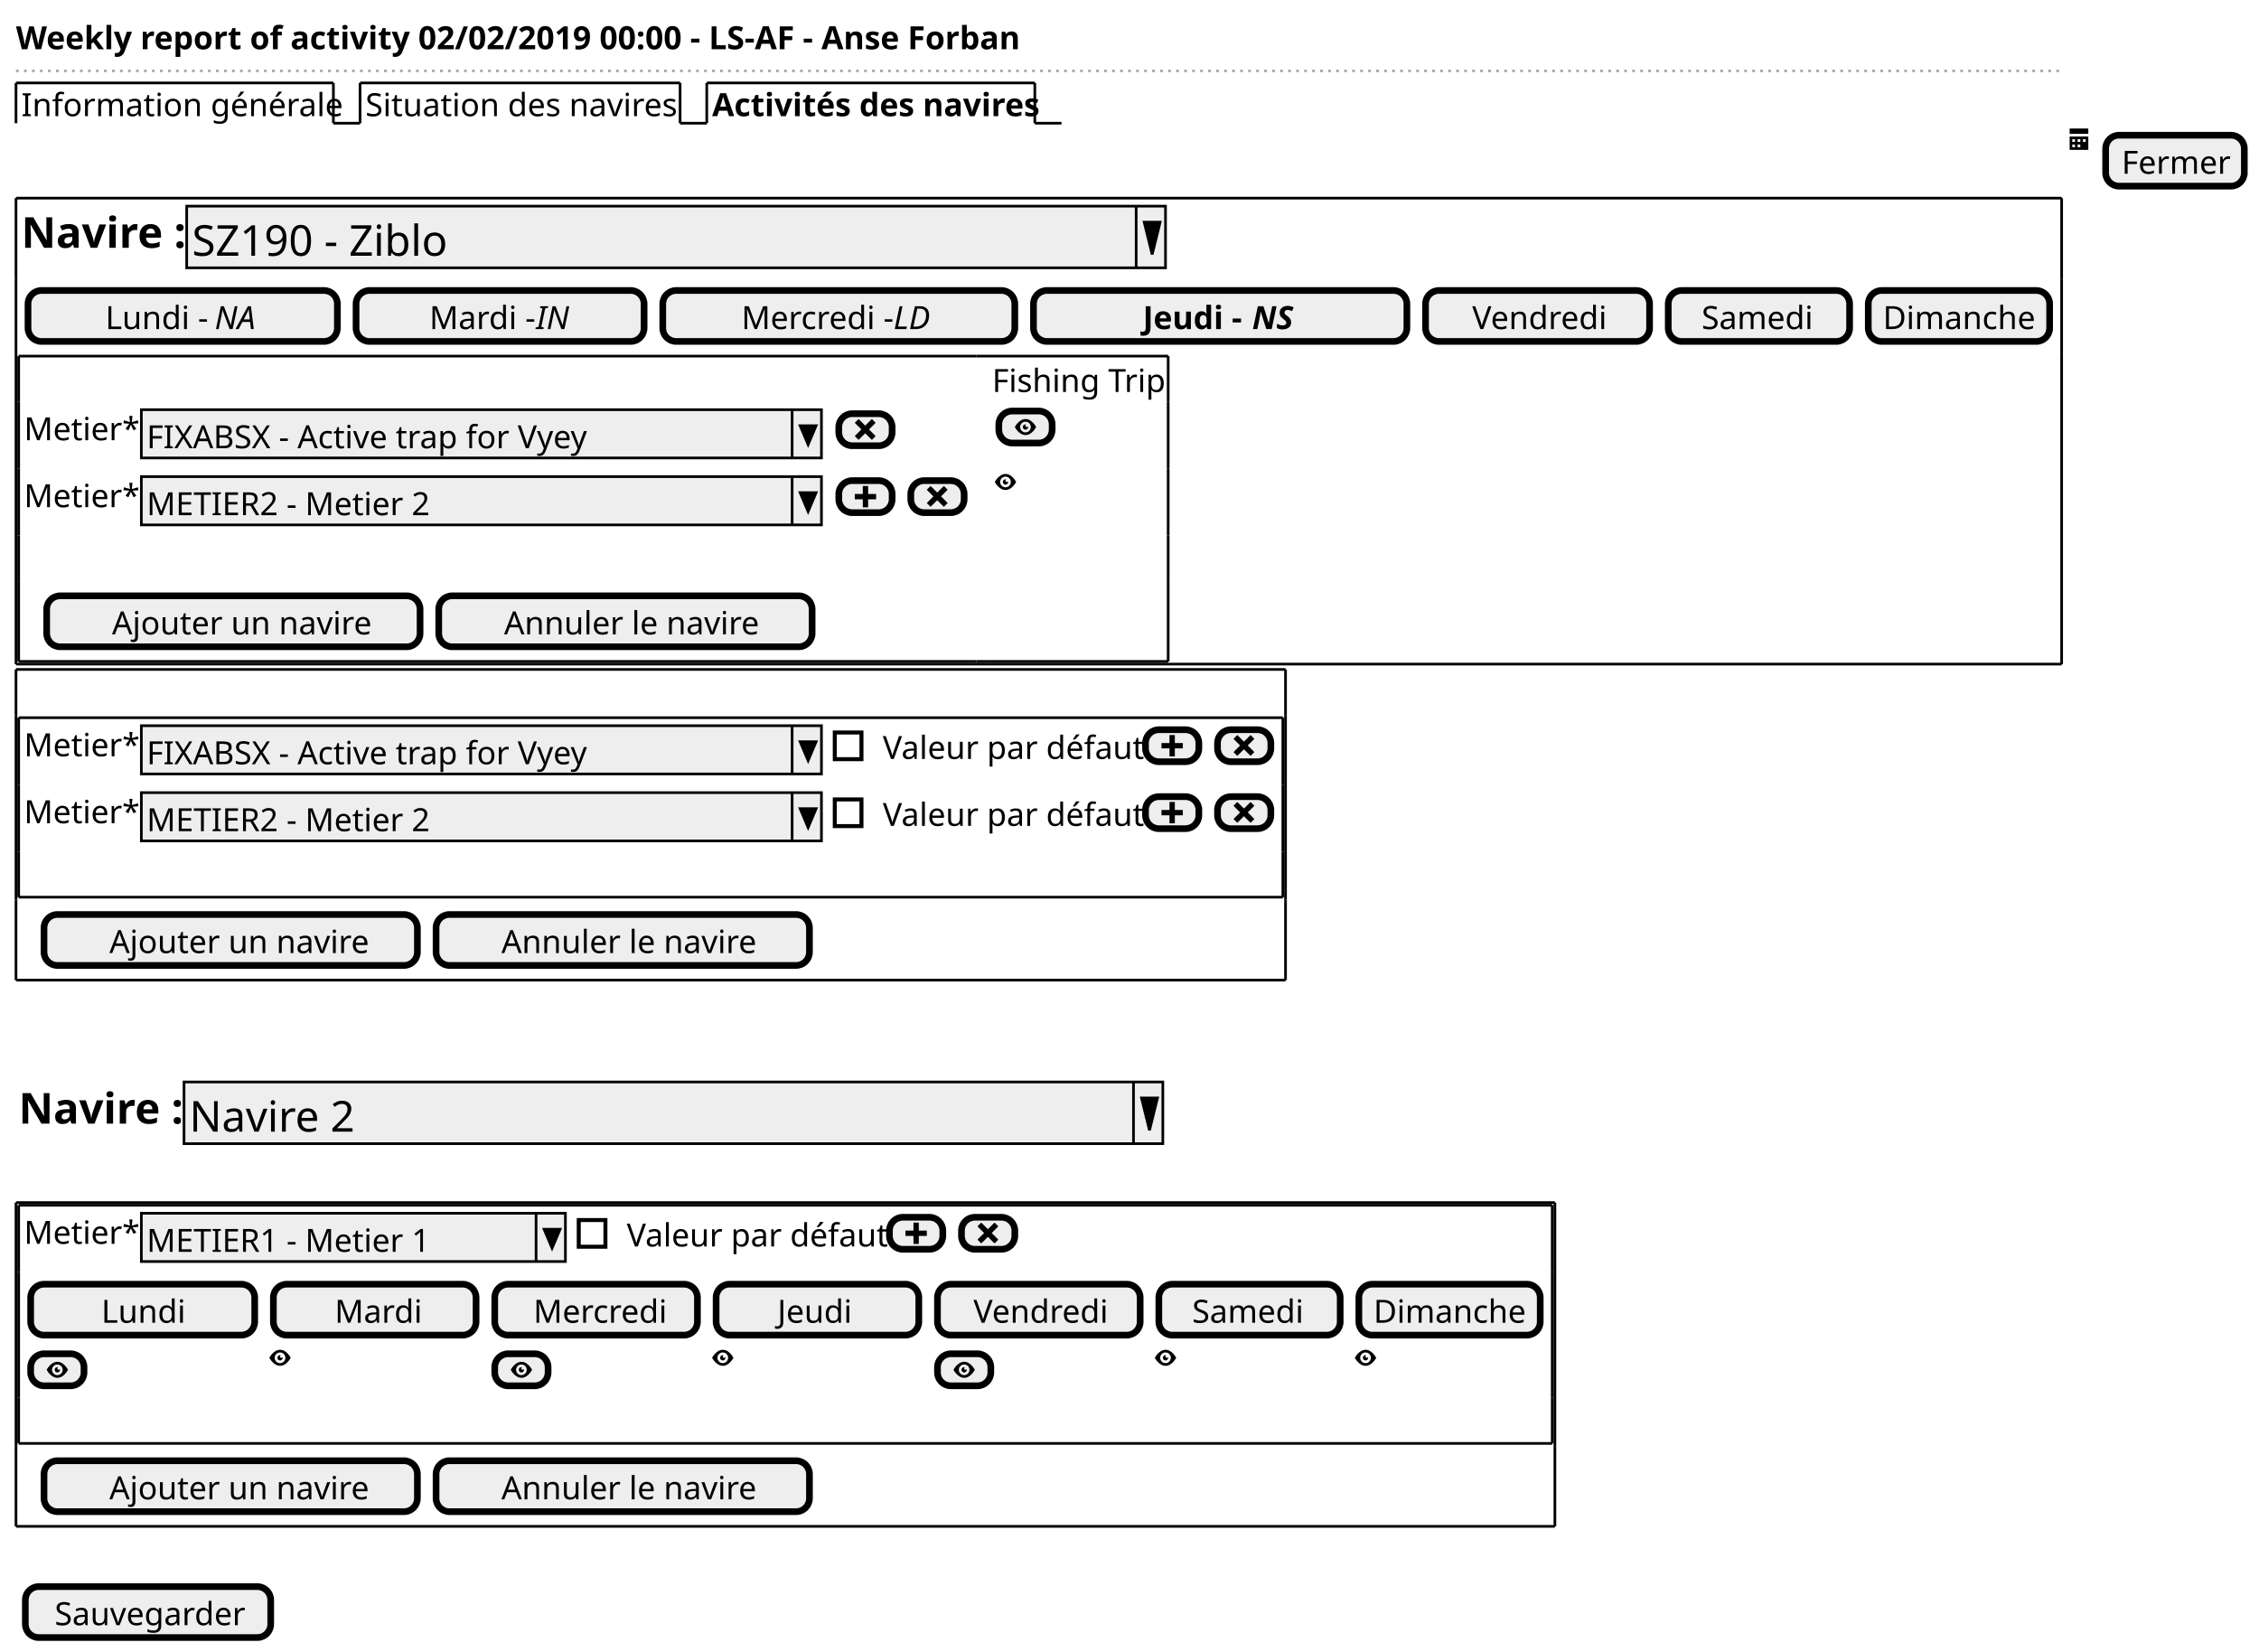
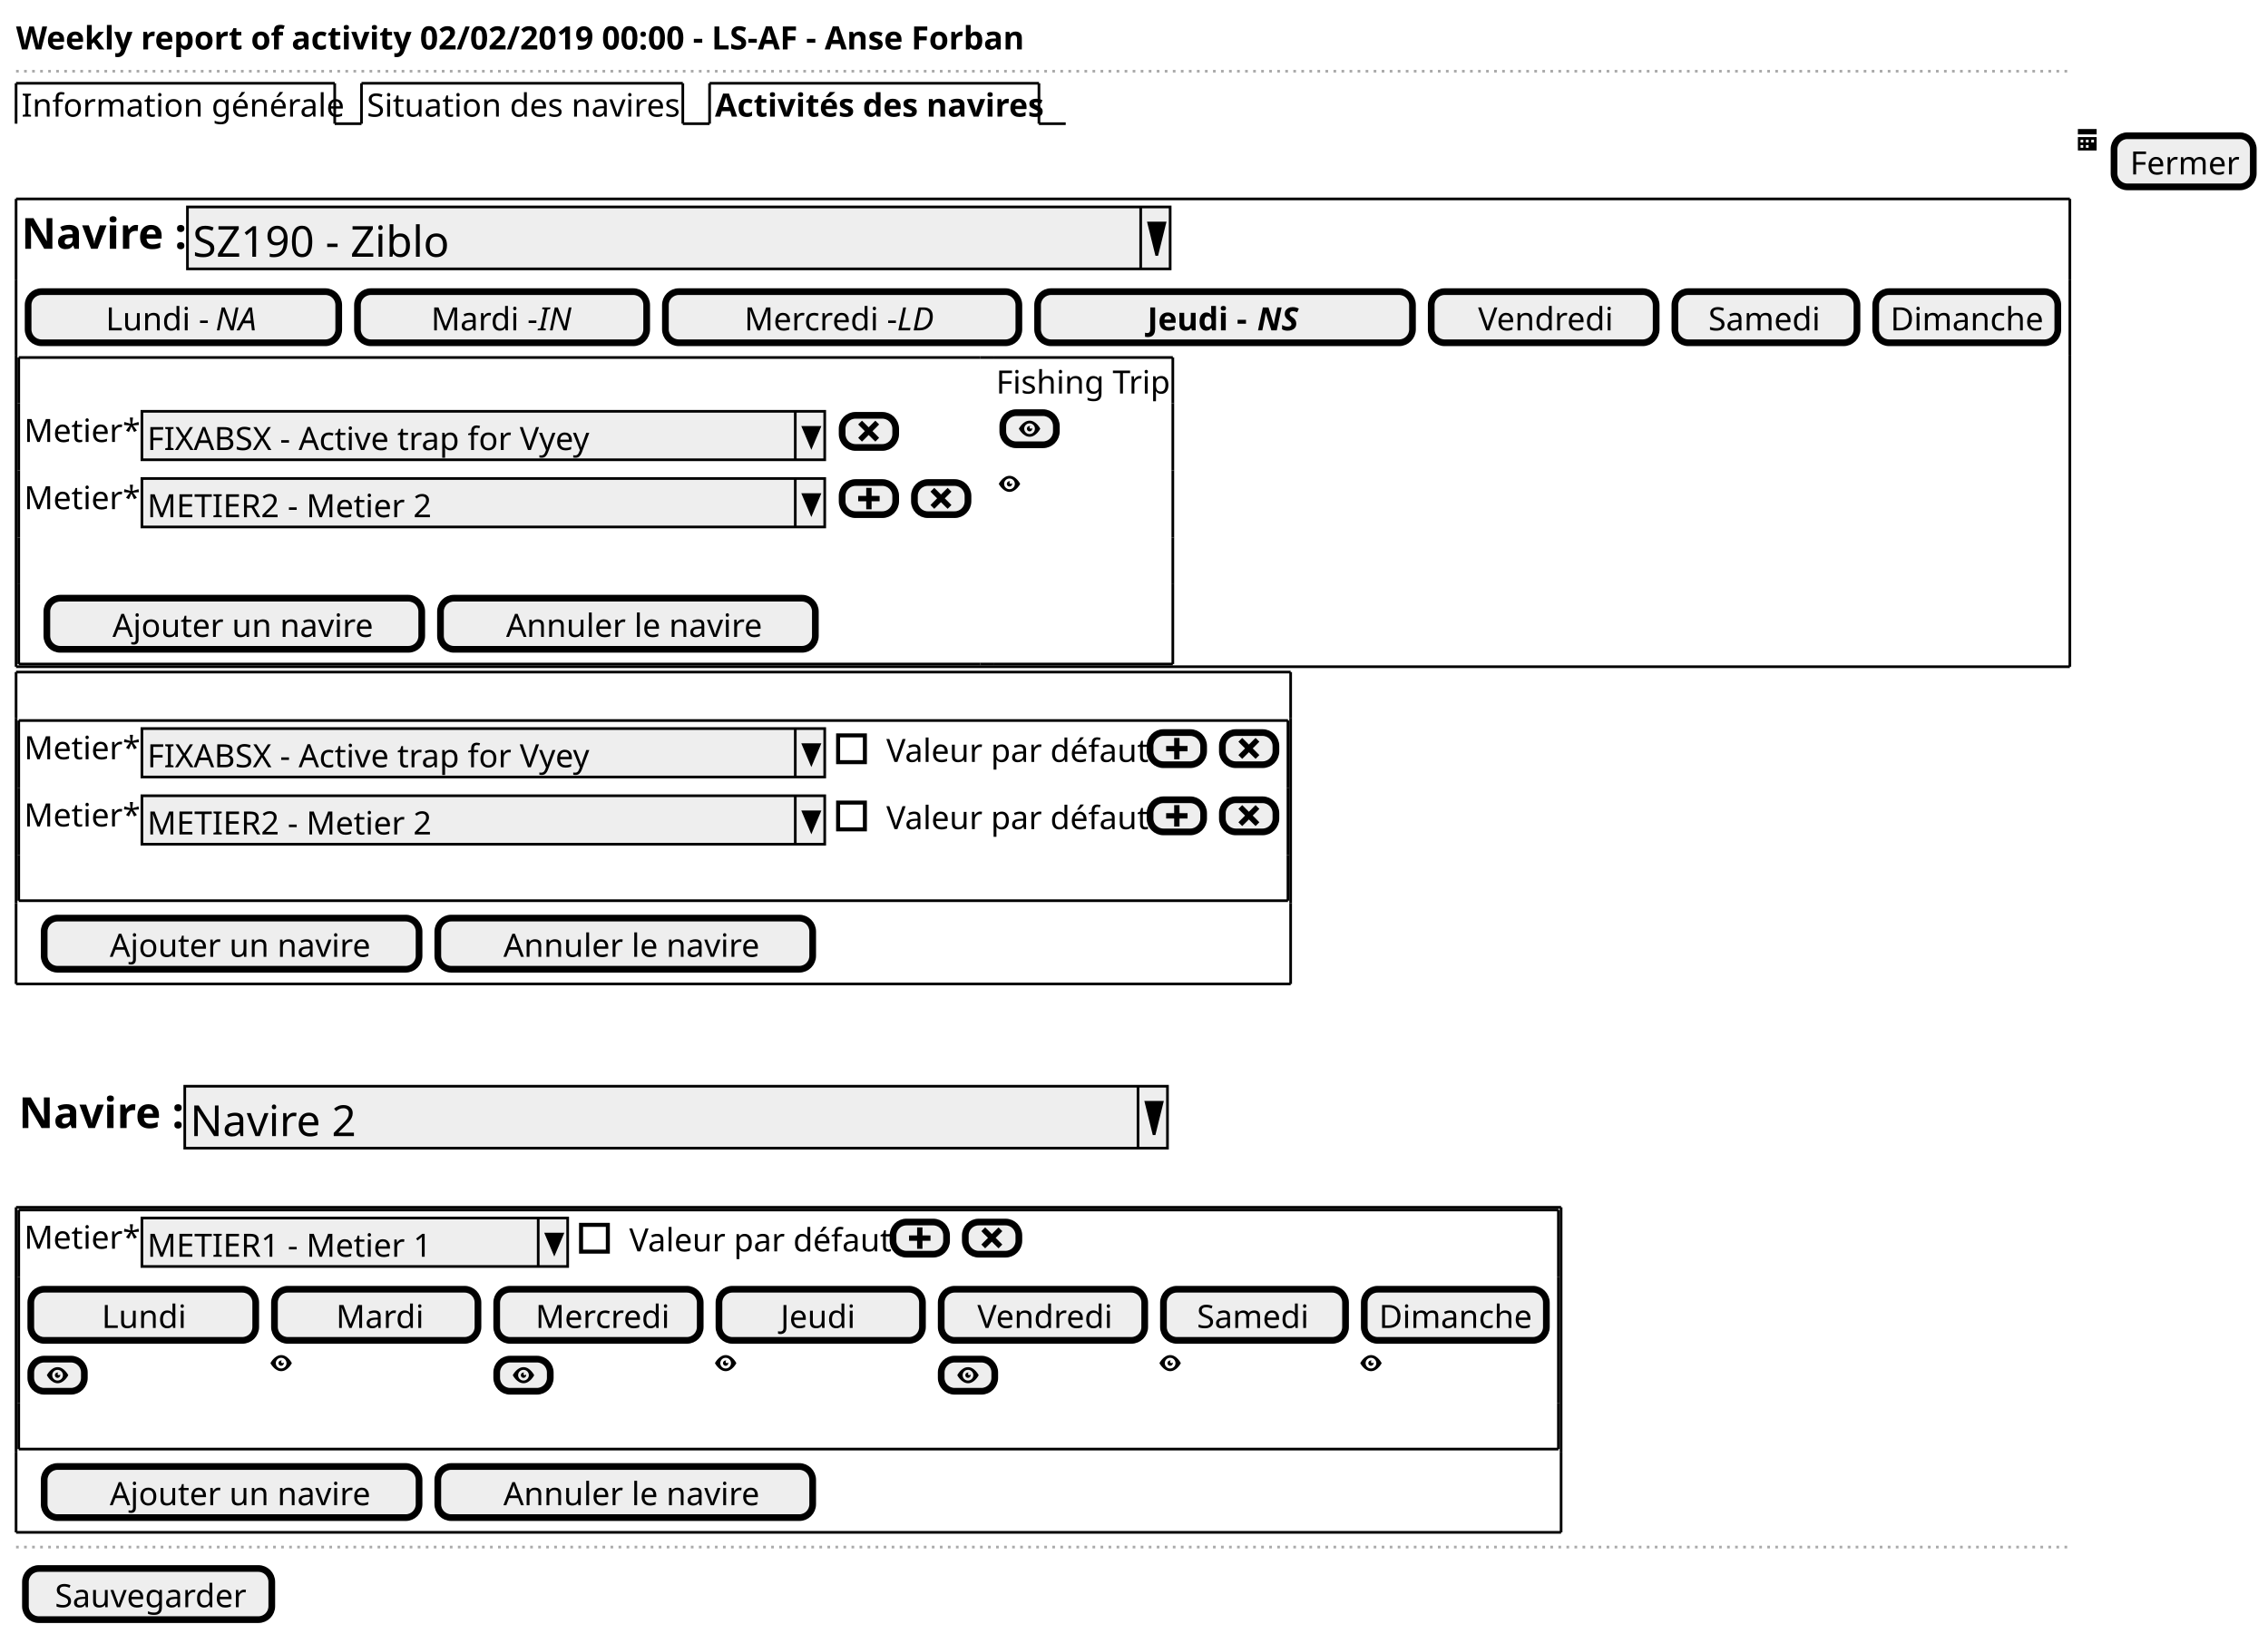
- <svg xmlns="http://www.w3.org/2000/svg" contentScriptType="application/ecmascript" contentStyleType="text/css" height="619px" preserveAspectRatio="none" style="width:847px;height:619px;" version="1.1" viewBox="0 0 847 619" width="847px" zoomAndPan="magnify">
+ <svg xmlns="http://www.w3.org/2000/svg" contentScriptType="application/ecmascript" contentStyleType="text/css" height="610px" preserveAspectRatio="none" style="width:847px;height:610px;" version="1.1" viewBox="0 0 847 610" width="847px" zoomAndPan="magnify">
  <defs />
  <g>
    <text fill="#000000" font-family="sans-serif" font-size="12" font-weight="bold" lengthAdjust="spacingAndGlyphs" textLength="360" x="6" y="18.457">Weekly report of activity 02/02/2019 00:00 - LS-AF - Anse Forban</text>
    <line style="stroke: #AAAAAA; stroke-width: 1.0; stroke-dasharray: 1.0,2.0;" x1="6" x2="774" y1="26.594" y2="26.594" />
    <text fill="#000000" font-family="sans-serif" font-size="12" lengthAdjust="spacingAndGlyphs" textLength="114" x="8" y="43.551">Information générale</text>
    <line style="stroke: #000000; stroke-width: 1.0;" x1="6" x2="6" y1="31.094" y2="46.188" />
    <line style="stroke: #000000; stroke-width: 1.0;" x1="6" x2="125" y1="31.094" y2="31.094" />
    <line style="stroke: #000000; stroke-width: 1.0;" x1="125" x2="125" y1="31.094" y2="46.188" />
    <line style="stroke: #000000; stroke-width: 1.0;" x1="125" x2="135" y1="46.188" y2="46.188" />
    <text fill="#000000" font-family="sans-serif" font-size="12" lengthAdjust="spacingAndGlyphs" textLength="115" x="137" y="43.551">Situation des navires</text>
    <line style="stroke: #000000; stroke-width: 1.0;" x1="135" x2="135" y1="31.094" y2="46.188" />
    <line style="stroke: #000000; stroke-width: 1.0;" x1="135" x2="255" y1="31.094" y2="31.094" />
    <line style="stroke: #000000; stroke-width: 1.0;" x1="255" x2="255" y1="31.094" y2="46.188" />
    <line style="stroke: #000000; stroke-width: 1.0;" x1="255" x2="265" y1="46.188" y2="46.188" />
    <text fill="#000000" font-family="sans-serif" font-size="12" font-weight="bold" lengthAdjust="spacingAndGlyphs" textLength="118" x="267" y="43.551">Activités des navires</text>
    <line style="stroke: #000000; stroke-width: 1.0;" x1="265" x2="265" y1="31.094" y2="46.188" />
    <line style="stroke: #000000; stroke-width: 1.0;" x1="265" x2="388" y1="31.094" y2="31.094" />
    <line style="stroke: #000000; stroke-width: 1.0;" x1="388" x2="388" y1="31.094" y2="46.188" />
    <line style="stroke: #000000; stroke-width: 1.0;" x1="388" x2="398" y1="46.188" y2="46.188" />
    <path d="M776,48.188 L776,50.188 L783,50.188 L783,48.188 L776,48.188 M776,51.188 L776,56.093 C776,56.154 776.034,56.188 776.094,56.188 L782.907,56.188 C782.967,56.188 783.001,56.154 783.001,56.093 L783.001,51.188 L776.001,51.188 M777.001,52.188 L778.001,52.188 L778.001,53.188 L777.001,53.188 L777.001,52.188 M779.001,52.188 L780.001,52.188 L780.001,53.188 L779.001,53.188 L779.001,52.188 M781.001,52.188 L782.001,52.188 L782.001,53.188 L781.001,53.188 L781.001,52.188 M777.001,54.188 L778.001,54.188 L778.001,55.188 L777.001,55.188 L777.001,54.188 M779.001,54.188 L780.001,54.188 L780.001,55.188 L779.001,55.188 L779.001,54.188 " fill="#000000" style="stroke: ; stroke-width: 0.0; stroke-dasharray: ;" />
    <rect fill="#EEEEEE" height="19.094" rx="5" ry="5" style="stroke: #000000; stroke-width: 2.5;" width="52" x="789.5" y="50.688" />
    <text fill="#000000" font-family="sans-serif" font-size="12" lengthAdjust="spacingAndGlyphs" textLength="40" x="795.5" y="65.144">Fermer</text>
    <text fill="#000000" font-family="sans-serif" font-size="16" font-weight="bold" lengthAdjust="spacingAndGlyphs" textLength="59" x="8" y="92.891">Navire :</text>
    <rect fill="#EEEEEE" height="23.125" style="stroke: #000000; stroke-width: 1.0;" width="367" x="70" y="77.281" />
    <text fill="#000000" font-family="sans-serif" font-size="16" lengthAdjust="spacingAndGlyphs" textLength="94" x="72" y="95.891">SZ190 - Ziblo</text>
    <line style="stroke: #000000; stroke-width: 1.0;" x1="426" x2="426" y1="77.281" y2="100.406" />
    <polygon fill="#000000" points="429,83.281,435,83.281,432,95.406" style="stroke: #000000; stroke-width: 1.0;" />
    <rect fill="#EEEEEE" height="19.094" rx="5" ry="5" style="stroke: #000000; stroke-width: 2.5;" width="116" x="10.5" y="108.906" />
    <text fill="#000000" font-family="sans-serif" font-size="12" lengthAdjust="spacingAndGlyphs" textLength="38" x="39.5" y="123.363">Lundi -</text>
    <text fill="#000000" font-family="sans-serif" font-size="12" font-style="italic" lengthAdjust="spacingAndGlyphs" textLength="17" x="80.5" y="123.363">NA</text>
    <rect fill="#EEEEEE" height="19.094" rx="5" ry="5" style="stroke: #000000; stroke-width: 2.5;" width="108" x="133.5" y="108.906" />
    <text fill="#000000" font-family="sans-serif" font-size="12" lengthAdjust="spacingAndGlyphs" textLength="37" x="161" y="123.363">Mardi -</text>
    <text fill="#000000" font-family="sans-serif" font-size="12" font-style="italic" lengthAdjust="spacingAndGlyphs" textLength="13" x="201" y="123.363">IN</text>
    <rect fill="#EEEEEE" height="19.094" rx="5" ry="5" style="stroke: #000000; stroke-width: 2.5;" width="132" x="248.5" y="108.906" />
    <text fill="#000000" font-family="sans-serif" font-size="12" lengthAdjust="spacingAndGlyphs" textLength="54" x="278" y="123.363">Mercredi -</text>
    <text fill="#000000" font-family="sans-serif" font-size="12" font-style="italic" lengthAdjust="spacingAndGlyphs" textLength="16" x="335" y="123.363">LD</text>
    <rect fill="#EEEEEE" height="19.094" rx="5" ry="5" style="stroke: #000000; stroke-width: 2.5;" width="140" x="387.5" y="108.906" />
    <text fill="#000000" font-family="sans-serif" font-size="12" font-weight="bold" lengthAdjust="spacingAndGlyphs" textLength="38" x="428.5" y="123.363">Jeudi -</text>
    <text fill="#000000" font-family="sans-serif" font-size="12" font-style="italic" font-weight="bold" lengthAdjust="spacingAndGlyphs" textLength="17" x="469.5" y="123.363">NS</text>
    <rect fill="#EEEEEE" height="19.094" rx="5" ry="5" style="stroke: #000000; stroke-width: 2.5;" width="84" x="534.5" y="108.906" />
    <text fill="#000000" font-family="sans-serif" font-size="12" lengthAdjust="spacingAndGlyphs" textLength="49" x="552" y="123.363">Vendredi</text>
    <rect fill="#EEEEEE" height="19.094" rx="5" ry="5" style="stroke: #000000; stroke-width: 2.5;" width="68" x="625.5" y="108.906" />
    <text fill="#000000" font-family="sans-serif" font-size="12" lengthAdjust="spacingAndGlyphs" textLength="43" x="638" y="123.363">Samedi</text>
    <rect fill="#EEEEEE" height="19.094" rx="5" ry="5" style="stroke: #000000; stroke-width: 2.5;" width="68" x="700.5" y="108.906" />
    <text fill="#000000" font-family="sans-serif" font-size="12" lengthAdjust="spacingAndGlyphs" textLength="57" x="706" y="123.363">Dimanche</text>
    <text fill="#000000" font-family="sans-serif" font-size="12" lengthAdjust="spacingAndGlyphs" textLength="65" x="372" y="146.957">Fishing Trip</text>
    <text fill="#000000" font-family="sans-serif" font-size="12" lengthAdjust="spacingAndGlyphs" textLength="41" x="9" y="165.051">Metier*:</text>
    <rect fill="#EEEEEE" height="18.094" style="stroke: #000000; stroke-width: 1.0;" width="255" x="53" y="153.594" />
    <text fill="#000000" font-family="sans-serif" font-size="12" lengthAdjust="spacingAndGlyphs" textLength="156" x="55" y="168.051">FIXABSX - Active trap for Vyey</text>
    <line style="stroke: #000000; stroke-width: 1.0;" x1="297" x2="297" y1="153.594" y2="171.688" />
    <polygon fill="#000000" points="300,159.594,306,159.594,303,166.688" style="stroke: #000000; stroke-width: 1.0;" />
    <rect fill="#EEEEEE" height="12" rx="5" ry="5" style="stroke: #000000; stroke-width: 2.5;" width="20" x="314.5" y="155.094" />
    <path d="M321.906,157.094 L320.5,158.5 L321.188,159.219 L322.969,161 L321.188,162.781 L320.5,163.5 L321.906,164.906 L322.625,164.218 L324.406,162.437 L326.187,164.218 L326.906,164.906 L328.312,163.5 L327.624,162.781 L325.843,161 L327.624,159.219 L328.312,158.5 L326.906,157.094 L326.187,157.782 L324.406,159.563 L322.625,157.782 L321.906,157.094 " fill="#000000" style="stroke: ; stroke-width: 0.0; stroke-dasharray: ;" />
    <rect fill="#EEEEEE" height="12" rx="5" ry="5" style="stroke: #000000; stroke-width: 2.5;" width="20" x="374.5" y="154.094" />
    <path d="M384.531,157.094 C382.001,157.094 380.5,160.094 380.5,160.094 C380.5,160.094 382.001,163.094 384.531,163.094 C387.001,163.094 388.5,160.094 388.5,160.094 C388.5,160.094 387.001,157.094 384.531,157.094 M384.5,158.094 C385.6,158.094 386.5,158.994 386.5,160.094 C386.5,161.194 385.6,162.094 384.5,162.094 C383.4,162.094 382.5,161.194 382.5,160.094 C382.5,158.994 383.4,158.094 384.5,158.094 M384.5,159.094 C383.95,159.094 383.5,159.544 383.5,160.094 C383.5,160.644 383.95,161.094 384.5,161.094 C385.05,161.094 385.5,160.644 385.5,160.094 C385.5,159.994 385.468,159.903 385.437,159.813 C385.357,159.973 385.2,160.094 384.999,160.094 C384.719,160.094 384.499,159.874 384.499,159.594 C384.499,159.394 384.62,159.237 384.78,159.156 C384.69,159.126 384.599,159.093 384.499,159.093 " fill="#000000" style="stroke: ; stroke-width: 0.0; stroke-dasharray: ;" />
    <text fill="#000000" font-family="sans-serif" font-size="12" lengthAdjust="spacingAndGlyphs" textLength="41" x="9" y="190.144">Metier*:</text>
    <rect fill="#EEEEEE" height="18.094" style="stroke: #000000; stroke-width: 1.0;" width="255" x="53" y="178.688" />
    <text fill="#000000" font-family="sans-serif" font-size="12" lengthAdjust="spacingAndGlyphs" textLength="104" x="55" y="193.144">METIER2 - Metier 2</text>
    <line style="stroke: #000000; stroke-width: 1.0;" x1="297" x2="297" y1="178.688" y2="196.781" />
    <polygon fill="#000000" points="300,184.688,306,184.688,303,191.781" style="stroke: #000000; stroke-width: 1.0;" />
    <rect fill="#EEEEEE" height="12" rx="5" ry="5" style="stroke: #000000; stroke-width: 2.5;" width="20" x="314.5" y="180.188" />
    <path d="M323.5,182.188 L323.5,185.188 L320.5,185.188 L320.5,187.188 L323.5,187.188 L323.5,190.188 L325.5,190.188 L325.5,187.188 L328.5,187.188 L328.5,185.188 L325.5,185.188 L325.5,182.188 L323.5,182.188 " fill="#000000" style="stroke: ; stroke-width: 0.0; stroke-dasharray: ;" />
    <rect fill="#EEEEEE" height="12" rx="5" ry="5" style="stroke: #000000; stroke-width: 2.5;" width="20" x="341.5" y="180.188" />
    <path d="M348.906,182.188 L347.5,183.594 L348.188,184.312 L349.969,186.094 L348.188,187.875 L347.5,188.594 L348.906,190 L349.625,189.311 L351.406,187.53 L353.187,189.311 L353.906,190 L355.312,188.594 L354.624,187.875 L352.843,186.094 L354.624,184.312 L355.312,183.594 L353.906,182.188 L353.187,182.875 L351.406,184.656 L349.625,182.875 L348.906,182.188 " fill="#000000" style="stroke: ; stroke-width: 0.0; stroke-dasharray: ;" />
    <path d="M377.031,177.688 C374.501,177.688 373,180.688 373,180.688 C373,180.688 374.501,183.688 377.031,183.688 C379.501,183.688 381,180.688 381,180.688 C381,180.688 379.501,177.688 377.031,177.688 M377,178.688 C378.1,178.688 379,179.588 379,180.688 C379,181.787 378.1,182.688 377,182.688 C375.9,182.688 375,181.787 375,180.688 C375,179.588 375.9,178.688 377,178.688 M377,179.688 C376.45,179.688 376,180.137 376,180.688 C376,181.238 376.45,181.688 377,181.688 C377.55,181.688 378,181.238 378,180.688 C378,180.588 377.968,180.496 377.937,180.406 C377.857,180.566 377.7,180.688 377.499,180.688 C377.219,180.688 376.999,180.468 376.999,180.188 C376.999,179.988 377.12,179.831 377.28,179.75 C377.19,179.72 377.099,179.686 376.999,179.686 " fill="#000000" style="stroke: ; stroke-width: 0.0; stroke-dasharray: ;" />
    <rect fill="#EEEEEE" height="19.094" rx="5" ry="5" style="stroke: #000000; stroke-width: 2.5;" width="140" x="17.5" y="223.375" />
    <text fill="#000000" font-family="sans-serif" font-size="12" lengthAdjust="spacingAndGlyphs" textLength="91" x="42" y="237.832">Ajouter un navire</text>
    <rect fill="#EEEEEE" height="19.094" rx="5" ry="5" style="stroke: #000000; stroke-width: 2.5;" width="140" x="164.5" y="223.375" />
    <text fill="#000000" font-family="sans-serif" font-size="12" lengthAdjust="spacingAndGlyphs" textLength="91" x="189" y="237.832">Annuler le navire</text>
    <line style="stroke: #000000; stroke-width: 1.0;" x1="7" x2="366" y1="133.5" y2="133.5" />
    <line style="stroke: #000000; stroke-width: 1.0;" x1="366" x2="371" y1="133.5" y2="133.5" />
    <line style="stroke: #000000; stroke-width: 1.0;" x1="371" x2="438" y1="133.5" y2="133.5" />
    <line style="stroke: #000000; stroke-width: 1.0;" x1="7" x2="366" y1="247.969" y2="247.969" />
    <line style="stroke: #000000; stroke-width: 1.0;" x1="366" x2="371" y1="247.969" y2="247.969" />
    <line style="stroke: #000000; stroke-width: 1.0;" x1="371" x2="438" y1="247.969" y2="247.969" />
    <line style="stroke: #000000; stroke-width: 1.0;" x1="7" x2="7" y1="133.5" y2="150.594" />
    <line style="stroke: #000000; stroke-width: 1.0;" x1="438" x2="438" y1="200.781" y2="217.875" />
    <line style="stroke: #000000; stroke-width: 1.0;" x1="438" x2="438" y1="175.688" y2="200.781" />
    <line style="stroke: #000000; stroke-width: 1.0;" x1="438" x2="438" y1="150.594" y2="175.688" />
    <line style="stroke: #000000; stroke-width: 1.0;" x1="438" x2="438" y1="133.5" y2="150.594" />
    <line style="stroke: #000000; stroke-width: 1.0;" x1="7" x2="7" y1="217.875" y2="247.969" />
    <line style="stroke: #000000; stroke-width: 1.0;" x1="7" x2="7" y1="200.781" y2="217.875" />
    <line style="stroke: #000000; stroke-width: 1.0;" x1="7" x2="7" y1="175.688" y2="200.781" />
    <line style="stroke: #000000; stroke-width: 1.0;" x1="7" x2="7" y1="150.594" y2="175.688" />
    <line style="stroke: #000000; stroke-width: 1.0;" x1="438" x2="438" y1="217.875" y2="247.969" />
    <line style="stroke: #000000; stroke-width: 1.0;" x1="6" x2="773" y1="74.281" y2="74.281" />
    <line style="stroke: #000000; stroke-width: 1.0;" x1="6" x2="773" y1="248.969" y2="248.969" />
    <line style="stroke: #000000; stroke-width: 1.0;" x1="6" x2="6" y1="74.281" y2="104.406" />
    <line style="stroke: #000000; stroke-width: 1.0;" x1="773" x2="773" y1="104.406" y2="132.5" />
    <line style="stroke: #000000; stroke-width: 1.0;" x1="773" x2="773" y1="74.281" y2="104.406" />
    <line style="stroke: #000000; stroke-width: 1.0;" x1="6" x2="6" y1="132.5" y2="248.969" />
    <line style="stroke: #000000; stroke-width: 1.0;" x1="6" x2="6" y1="104.406" y2="132.5" />
    <line style="stroke: #000000; stroke-width: 1.0;" x1="773" x2="773" y1="132.5" y2="248.969" />
    <text fill="#000000" font-family="sans-serif" font-size="12" lengthAdjust="spacingAndGlyphs" textLength="41" x="9" y="283.519">Metier*:</text>
    <rect fill="#EEEEEE" height="18.094" style="stroke: #000000; stroke-width: 1.0;" width="255" x="53" y="272.062" />
    <text fill="#000000" font-family="sans-serif" font-size="12" lengthAdjust="spacingAndGlyphs" textLength="156" x="55" y="286.519">FIXABSX - Active trap for Vyey</text>
    <line style="stroke: #000000; stroke-width: 1.0;" x1="297" x2="297" y1="272.062" y2="290.156" />
    <polygon fill="#000000" points="300,278.062,306,278.062,303,285.156" style="stroke: #000000; stroke-width: 1.0;" />
    <text fill="#000000" font-family="sans-serif" font-size="12" lengthAdjust="spacingAndGlyphs" textLength="93" x="331" y="284.519">Valeur par défaut</text>
    <rect fill="none" height="10" style="stroke: #000000; stroke-width: 1.5;" width="10" x="313" y="274.609" />
    <rect fill="#EEEEEE" height="12" rx="5" ry="5" style="stroke: #000000; stroke-width: 2.5;" width="20" x="429.5" y="273.562" />
    <path d="M438.5,275.562 L438.5,278.562 L435.5,278.562 L435.5,280.562 L438.5,280.562 L438.5,283.562 L440.5,283.562 L440.5,280.562 L443.5,280.562 L443.5,278.562 L440.5,278.562 L440.5,275.562 L438.5,275.562 " fill="#000000" style="stroke: ; stroke-width: 0.0; stroke-dasharray: ;" />
    <rect fill="#EEEEEE" height="12" rx="5" ry="5" style="stroke: #000000; stroke-width: 2.5;" width="20" x="456.5" y="273.562" />
    <path d="M463.906,275.562 L462.5,276.969 L463.188,277.688 L464.969,279.469 L463.188,281.25 L462.5,281.969 L463.906,283.375 L464.625,282.687 L466.406,280.906 L468.187,282.687 L468.906,283.375 L470.312,281.969 L469.624,281.25 L467.843,279.469 L469.624,277.688 L470.312,276.969 L468.906,275.562 L468.187,276.25 L466.406,278.031 L464.625,276.25 L463.906,275.562 " fill="#000000" style="stroke: ; stroke-width: 0.0; stroke-dasharray: ;" />
    <text fill="#000000" font-family="sans-serif" font-size="12" lengthAdjust="spacingAndGlyphs" textLength="41" x="9" y="308.613">Metier*:</text>
    <rect fill="#EEEEEE" height="18.094" style="stroke: #000000; stroke-width: 1.0;" width="255" x="53" y="297.156" />
    <text fill="#000000" font-family="sans-serif" font-size="12" lengthAdjust="spacingAndGlyphs" textLength="104" x="55" y="311.613">METIER2 - Metier 2</text>
    <line style="stroke: #000000; stroke-width: 1.0;" x1="297" x2="297" y1="297.156" y2="315.25" />
    <polygon fill="#000000" points="300,303.156,306,303.156,303,310.25" style="stroke: #000000; stroke-width: 1.0;" />
    <text fill="#000000" font-family="sans-serif" font-size="12" lengthAdjust="spacingAndGlyphs" textLength="93" x="331" y="309.613">Valeur par défaut</text>
    <rect fill="none" height="10" style="stroke: #000000; stroke-width: 1.5;" width="10" x="313" y="299.703" />
    <rect fill="#EEEEEE" height="12" rx="5" ry="5" style="stroke: #000000; stroke-width: 2.5;" width="20" x="429.5" y="298.656" />
    <path d="M438.5,300.656 L438.5,303.656 L435.5,303.656 L435.5,305.656 L438.5,305.656 L438.5,308.656 L440.5,308.656 L440.5,305.656 L443.5,305.656 L443.5,303.656 L440.5,303.656 L440.5,300.656 L438.5,300.656 " fill="#000000" style="stroke: ; stroke-width: 0.0; stroke-dasharray: ;" />
    <rect fill="#EEEEEE" height="12" rx="5" ry="5" style="stroke: #000000; stroke-width: 2.5;" width="20" x="456.5" y="298.656" />
    <path d="M463.906,300.656 L462.5,302.062 L463.188,302.781 L464.969,304.562 L463.188,306.343 L462.5,307.062 L463.906,308.468 L464.625,307.78 L466.406,305.999 L468.187,307.78 L468.906,308.468 L470.312,307.062 L469.624,306.343 L467.843,304.562 L469.624,302.781 L470.312,302.062 L468.906,300.656 L468.187,301.344 L466.406,303.125 L464.625,301.344 L463.906,300.656 " fill="#000000" style="stroke: ; stroke-width: 0.0; stroke-dasharray: ;" />
    <line style="stroke: #000000; stroke-width: 1.0;" x1="7" x2="481" y1="269.062" y2="269.062" />
    <line style="stroke: #000000; stroke-width: 1.0;" x1="7" x2="481" y1="336.344" y2="336.344" />
    <line style="stroke: #000000; stroke-width: 1.0;" x1="7" x2="7" y1="269.062" y2="294.156" />
    <line style="stroke: #000000; stroke-width: 1.0;" x1="481" x2="481" y1="294.156" y2="319.25" />
    <line style="stroke: #000000; stroke-width: 1.0;" x1="481" x2="481" y1="269.062" y2="294.156" />
    <line style="stroke: #000000; stroke-width: 1.0;" x1="7" x2="7" y1="319.25" y2="336.344" />
    <line style="stroke: #000000; stroke-width: 1.0;" x1="7" x2="7" y1="294.156" y2="319.25" />
    <line style="stroke: #000000; stroke-width: 1.0;" x1="481" x2="481" y1="319.25" y2="336.344" />
    <rect fill="#EEEEEE" height="19.094" rx="5" ry="5" style="stroke: #000000; stroke-width: 2.5;" width="140" x="16.5" y="342.844" />
    <text fill="#000000" font-family="sans-serif" font-size="12" lengthAdjust="spacingAndGlyphs" textLength="91" x="41" y="357.301">Ajouter un navire</text>
    <rect fill="#EEEEEE" height="19.094" rx="5" ry="5" style="stroke: #000000; stroke-width: 2.5;" width="140" x="163.5" y="342.844" />
    <text fill="#000000" font-family="sans-serif" font-size="12" lengthAdjust="spacingAndGlyphs" textLength="91" x="188" y="357.301">Annuler le navire</text>
    <line style="stroke: #000000; stroke-width: 1.0;" x1="6" x2="482" y1="250.969" y2="250.969" />
    <line style="stroke: #000000; stroke-width: 1.0;" x1="6" x2="482" y1="367.438" y2="367.438" />
    <line style="stroke: #000000; stroke-width: 1.0;" x1="6" x2="6" y1="250.969" y2="268.062" />
    <line style="stroke: #000000; stroke-width: 1.0;" x1="482" x2="482" y1="268.062" y2="337.344" />
    <line style="stroke: #000000; stroke-width: 1.0;" x1="482" x2="482" y1="250.969" y2="268.062" />
    <line style="stroke: #000000; stroke-width: 1.0;" x1="6" x2="6" y1="337.344" y2="367.438" />
    <line style="stroke: #000000; stroke-width: 1.0;" x1="6" x2="6" y1="268.062" y2="337.344" />
    <line style="stroke: #000000; stroke-width: 1.0;" x1="482" x2="482" y1="337.344" y2="367.438" />
    <text fill="#000000" font-family="sans-serif" font-size="16" font-weight="bold" lengthAdjust="spacingAndGlyphs" textLength="59" x="7" y="421.234">Navire :</text>
    <rect fill="#EEEEEE" height="23.125" style="stroke: #000000; stroke-width: 1.0;" width="367" x="69" y="405.625" />
    <text fill="#000000" font-family="sans-serif" font-size="16" lengthAdjust="spacingAndGlyphs" textLength="58" x="71" y="424.234">Navire 2</text>
    <line style="stroke: #000000; stroke-width: 1.0;" x1="425" x2="425" y1="405.625" y2="428.75" />
    <polygon fill="#000000" points="428,411.625,434,411.625,431,423.75" style="stroke: #000000; stroke-width: 1.0;" />
    <text fill="#000000" font-family="sans-serif" font-size="12" lengthAdjust="spacingAndGlyphs" textLength="41" x="9" y="466.301">Metier*:</text>
    <rect fill="#EEEEEE" height="18.094" style="stroke: #000000; stroke-width: 1.0;" width="159" x="53" y="454.844" />
    <text fill="#000000" font-family="sans-serif" font-size="12" lengthAdjust="spacingAndGlyphs" textLength="104" x="55" y="469.301">METIER1 - Metier 1</text>
    <line style="stroke: #000000; stroke-width: 1.0;" x1="201" x2="201" y1="454.844" y2="472.938" />
    <polygon fill="#000000" points="204,460.844,210,460.844,207,467.938" style="stroke: #000000; stroke-width: 1.0;" />
    <text fill="#000000" font-family="sans-serif" font-size="12" lengthAdjust="spacingAndGlyphs" textLength="93" x="235" y="467.301">Valeur par défaut</text>
    <rect fill="none" height="10" style="stroke: #000000; stroke-width: 1.5;" width="10" x="217" y="457.391" />
    <rect fill="#EEEEEE" height="12" rx="5" ry="5" style="stroke: #000000; stroke-width: 2.5;" width="20" x="333.5" y="456.344" />
    <path d="M342.5,458.344 L342.5,461.344 L339.5,461.344 L339.5,463.344 L342.5,463.344 L342.5,466.344 L344.5,466.344 L344.5,463.344 L347.5,463.344 L347.5,461.344 L344.5,461.344 L344.5,458.344 L342.5,458.344 " fill="#000000" style="stroke: ; stroke-width: 0.0; stroke-dasharray: ;" />
    <rect fill="#EEEEEE" height="12" rx="5" ry="5" style="stroke: #000000; stroke-width: 2.5;" width="20" x="360.5" y="456.344" />
    <path d="M367.906,458.344 L366.5,459.75 L367.188,460.469 L368.969,462.25 L367.188,464.031 L366.5,464.75 L367.906,466.156 L368.625,465.468 L370.406,463.687 L372.187,465.468 L372.906,466.156 L374.312,464.75 L373.624,464.031 L371.843,462.25 L373.624,460.469 L374.312,459.75 L372.906,458.344 L372.187,459.032 L370.406,460.813 L368.625,459.032 L367.906,458.344 " fill="#000000" style="stroke: ; stroke-width: 0.0; stroke-dasharray: ;" />
    <rect fill="#EEEEEE" height="19.094" rx="5" ry="5" style="stroke: #000000; stroke-width: 2.5;" width="84" x="11.5" y="481.438" />
    <text fill="#000000" font-family="sans-serif" font-size="12" lengthAdjust="spacingAndGlyphs" textLength="31" x="38" y="495.894">Lundi</text>
    <rect fill="#EEEEEE" height="19.094" rx="5" ry="5" style="stroke: #000000; stroke-width: 2.5;" width="76" x="102.5" y="481.438" />
    <text fill="#000000" font-family="sans-serif" font-size="12" lengthAdjust="spacingAndGlyphs" textLength="30" x="125.5" y="495.894">Mardi</text>
    <rect fill="#EEEEEE" height="19.094" rx="5" ry="5" style="stroke: #000000; stroke-width: 2.5;" width="76" x="185.5" y="481.438" />
    <text fill="#000000" font-family="sans-serif" font-size="12" lengthAdjust="spacingAndGlyphs" textLength="47" x="200" y="495.894">Mercredi</text>
    <rect fill="#EEEEEE" height="19.094" rx="5" ry="5" style="stroke: #000000; stroke-width: 2.5;" width="76" x="268.5" y="481.438" />
    <text fill="#000000" font-family="sans-serif" font-size="12" lengthAdjust="spacingAndGlyphs" textLength="30" x="291.5" y="495.894">Jeudi</text>
    <rect fill="#EEEEEE" height="19.094" rx="5" ry="5" style="stroke: #000000; stroke-width: 2.5;" width="76" x="351.5" y="481.438" />
    <text fill="#000000" font-family="sans-serif" font-size="12" lengthAdjust="spacingAndGlyphs" textLength="49" x="365" y="495.894">Vendredi</text>
    <rect fill="#EEEEEE" height="19.094" rx="5" ry="5" style="stroke: #000000; stroke-width: 2.5;" width="68" x="434.5" y="481.438" />
    <text fill="#000000" font-family="sans-serif" font-size="12" lengthAdjust="spacingAndGlyphs" textLength="43" x="447" y="495.894">Samedi</text>
    <rect fill="#EEEEEE" height="19.094" rx="5" ry="5" style="stroke: #000000; stroke-width: 2.5;" width="68" x="509.5" y="481.438" />
    <text fill="#000000" font-family="sans-serif" font-size="12" lengthAdjust="spacingAndGlyphs" textLength="57" x="515" y="495.894">Dimanche</text>
    <rect fill="#EEEEEE" height="12" rx="5" ry="5" style="stroke: #000000; stroke-width: 2.5;" width="20" x="11.5" y="507.531" />
    <path d="M21.531,510.531 C19.001,510.531 17.5,513.531 17.5,513.531 C17.5,513.531 19.001,516.531 21.531,516.531 C24.001,516.531 25.5,513.531 25.5,513.531 C25.5,513.531 24.001,510.531 21.531,510.531 M21.5,511.531 C22.6,511.531 23.5,512.431 23.5,513.531 C23.5,514.631 22.6,515.531 21.5,515.531 C20.4,515.531 19.5,514.631 19.5,513.531 C19.5,512.431 20.4,511.531 21.5,511.531 M21.5,512.531 C20.95,512.531 20.5,512.981 20.5,513.531 C20.5,514.081 20.95,514.531 21.5,514.531 C22.05,514.531 22.5,514.081 22.5,513.531 C22.5,513.431 22.468,513.34 22.437,513.25 C22.357,513.41 22.2,513.531 21.999,513.531 C21.719,513.531 21.499,513.311 21.499,513.031 C21.499,512.831 21.62,512.674 21.78,512.593 C21.69,512.563 21.599,512.53 21.499,512.53 " fill="#000000" style="stroke: ; stroke-width: 0.0; stroke-dasharray: ;" />
    <path d="M105.031,506.031 C102.501,506.031 101,509.031 101,509.031 C101,509.031 102.501,512.031 105.031,512.031 C107.501,512.031 109,509.031 109,509.031 C109,509.031 107.501,506.031 105.031,506.031 M105,507.031 C106.1,507.031 107,507.931 107,509.031 C107,510.131 106.1,511.031 105,511.031 C103.9,511.031 103,510.131 103,509.031 C103,507.931 103.9,507.031 105,507.031 M105,508.031 C104.45,508.031 104,508.481 104,509.031 C104,509.581 104.45,510.031 105,510.031 C105.55,510.031 106,509.581 106,509.031 C106,508.931 105.968,508.84 105.937,508.75 C105.857,508.91 105.7,509.031 105.499,509.031 C105.219,509.031 104.999,508.811 104.999,508.531 C104.999,508.331 105.12,508.174 105.28,508.093 C105.19,508.063 105.099,508.03 104.999,508.03 " fill="#000000" style="stroke: ; stroke-width: 0.0; stroke-dasharray: ;" />
    <rect fill="#EEEEEE" height="12" rx="5" ry="5" style="stroke: #000000; stroke-width: 2.5;" width="20" x="185.5" y="507.531" />
    <path d="M195.531,510.531 C193.001,510.531 191.5,513.531 191.5,513.531 C191.5,513.531 193.001,516.531 195.531,516.531 C198.001,516.531 199.5,513.531 199.5,513.531 C199.5,513.531 198.001,510.531 195.531,510.531 M195.5,511.531 C196.6,511.531 197.5,512.431 197.5,513.531 C197.5,514.631 196.6,515.531 195.5,515.531 C194.4,515.531 193.5,514.631 193.5,513.531 C193.5,512.431 194.4,511.531 195.5,511.531 M195.5,512.531 C194.95,512.531 194.5,512.981 194.5,513.531 C194.5,514.081 194.95,514.531 195.5,514.531 C196.05,514.531 196.5,514.081 196.5,513.531 C196.5,513.431 196.468,513.34 196.437,513.25 C196.357,513.41 196.2,513.531 195.999,513.531 C195.719,513.531 195.499,513.311 195.499,513.031 C195.499,512.831 195.62,512.674 195.78,512.593 C195.69,512.563 195.599,512.53 195.499,512.53 " fill="#000000" style="stroke: ; stroke-width: 0.0; stroke-dasharray: ;" />
    <path d="M271.031,506.031 C268.501,506.031 267,509.031 267,509.031 C267,509.031 268.501,512.031 271.031,512.031 C273.501,512.031 275,509.031 275,509.031 C275,509.031 273.501,506.031 271.031,506.031 M271,507.031 C272.1,507.031 273,507.931 273,509.031 C273,510.131 272.1,511.031 271,511.031 C269.9,511.031 269,510.131 269,509.031 C269,507.931 269.9,507.031 271,507.031 M271,508.031 C270.45,508.031 270,508.481 270,509.031 C270,509.581 270.45,510.031 271,510.031 C271.55,510.031 272,509.581 272,509.031 C272,508.931 271.968,508.84 271.937,508.75 C271.857,508.91 271.7,509.031 271.499,509.031 C271.219,509.031 270.999,508.811 270.999,508.531 C270.999,508.331 271.12,508.174 271.28,508.093 C271.19,508.063 271.099,508.03 270.999,508.03 " fill="#000000" style="stroke: ; stroke-width: 0.0; stroke-dasharray: ;" />
    <rect fill="#EEEEEE" height="12" rx="5" ry="5" style="stroke: #000000; stroke-width: 2.5;" width="20" x="351.5" y="507.531" />
    <path d="M361.531,510.531 C359.001,510.531 357.5,513.531 357.5,513.531 C357.5,513.531 359.001,516.531 361.531,516.531 C364.001,516.531 365.5,513.531 365.5,513.531 C365.5,513.531 364.001,510.531 361.531,510.531 M361.5,511.531 C362.6,511.531 363.5,512.431 363.5,513.531 C363.5,514.631 362.6,515.531 361.5,515.531 C360.4,515.531 359.5,514.631 359.5,513.531 C359.5,512.431 360.4,511.531 361.5,511.531 M361.5,512.531 C360.95,512.531 360.5,512.981 360.5,513.531 C360.5,514.081 360.95,514.531 361.5,514.531 C362.05,514.531 362.5,514.081 362.5,513.531 C362.5,513.431 362.468,513.34 362.437,513.25 C362.357,513.41 362.2,513.531 361.999,513.531 C361.719,513.531 361.499,513.311 361.499,513.031 C361.499,512.831 361.62,512.674 361.78,512.593 C361.69,512.563 361.599,512.53 361.499,512.53 " fill="#000000" style="stroke: ; stroke-width: 0.0; stroke-dasharray: ;" />
    <path d="M437.031,506.031 C434.501,506.031 433,509.031 433,509.031 C433,509.031 434.501,512.031 437.031,512.031 C439.501,512.031 441,509.031 441,509.031 C441,509.031 439.501,506.031 437.031,506.031 M437,507.031 C438.1,507.031 439,507.931 439,509.031 C439,510.131 438.1,511.031 437,511.031 C435.9,511.031 435,510.131 435,509.031 C435,507.931 435.9,507.031 437,507.031 M437,508.031 C436.45,508.031 436,508.481 436,509.031 C436,509.581 436.45,510.031 437,510.031 C437.55,510.031 438,509.581 438,509.031 C438,508.931 437.968,508.84 437.937,508.75 C437.857,508.91 437.7,509.031 437.499,509.031 C437.219,509.031 436.999,508.811 436.999,508.531 C436.999,508.331 437.12,508.174 437.28,508.093 C437.19,508.063 437.099,508.03 436.999,508.03 " fill="#000000" style="stroke: ; stroke-width: 0.0; stroke-dasharray: ;" />
    <path d="M512.031,506.031 C509.501,506.031 508,509.031 508,509.031 C508,509.031 509.501,512.031 512.031,512.031 C514.501,512.031 516,509.031 516,509.031 C516,509.031 514.501,506.031 512.031,506.031 M512,507.031 C513.1,507.031 514,507.931 514,509.031 C514,510.131 513.1,511.031 512,511.031 C510.9,511.031 510,510.131 510,509.031 C510,507.931 510.9,507.031 512,507.031 M512,508.031 C511.45,508.031 511,508.481 511,509.031 C511,509.581 511.45,510.031 512,510.031 C512.55,510.031 513,509.581 513,509.031 C513,508.931 512.968,508.84 512.937,508.75 C512.857,508.91 512.7,509.031 512.499,509.031 C512.219,509.031 511.999,508.811 511.999,508.531 C511.999,508.331 512.12,508.174 512.28,508.093 C512.19,508.063 512.099,508.03 511.999,508.03 " fill="#000000" style="stroke: ; stroke-width: 0.0; stroke-dasharray: ;" />
    <line style="stroke: #000000; stroke-width: 1.0;" x1="7" x2="582" y1="451.844" y2="451.844" />
    <line style="stroke: #000000; stroke-width: 1.0;" x1="7" x2="582" y1="541.125" y2="541.125" />
    <line style="stroke: #000000; stroke-width: 1.0;" x1="7" x2="7" y1="451.844" y2="476.938" />
    <line style="stroke: #000000; stroke-width: 1.0;" x1="582" x2="582" y1="476.938" y2="524.031" />
    <line style="stroke: #000000; stroke-width: 1.0;" x1="582" x2="582" y1="451.844" y2="476.938" />
    <line style="stroke: #000000; stroke-width: 1.0;" x1="7" x2="7" y1="524.031" y2="541.125" />
    <line style="stroke: #000000; stroke-width: 1.0;" x1="7" x2="7" y1="476.938" y2="524.031" />
    <line style="stroke: #000000; stroke-width: 1.0;" x1="582" x2="582" y1="524.031" y2="541.125" />
    <rect fill="#EEEEEE" height="19.094" rx="5" ry="5" style="stroke: #000000; stroke-width: 2.5;" width="140" x="16.5" y="547.625" />
    <text fill="#000000" font-family="sans-serif" font-size="12" lengthAdjust="spacingAndGlyphs" textLength="91" x="41" y="562.082">Ajouter un navire</text>
    <rect fill="#EEEEEE" height="19.094" rx="5" ry="5" style="stroke: #000000; stroke-width: 2.5;" width="140" x="163.5" y="547.625" />
    <text fill="#000000" font-family="sans-serif" font-size="12" lengthAdjust="spacingAndGlyphs" textLength="91" x="188" y="562.082">Annuler le navire</text>
    <line style="stroke: #000000; stroke-width: 1.0;" x1="6" x2="583" y1="450.844" y2="450.844" />
    <line style="stroke: #000000; stroke-width: 1.0;" x1="6" x2="583" y1="572.219" y2="572.219" />
    <line style="stroke: #000000; stroke-width: 1.0;" x1="6" x2="6" y1="450.844" y2="542.125" />
    <line style="stroke: #000000; stroke-width: 1.0;" x1="583" x2="583" y1="542.125" y2="572.219" />
    <line style="stroke: #000000; stroke-width: 1.0;" x1="583" x2="583" y1="450.844" y2="542.125" />
    <line style="stroke: #000000; stroke-width: 1.0;" x1="6" x2="6" y1="542.125" y2="572.219" />
-     <rect fill="#EEEEEE" height="19.094" rx="5" ry="5" style="stroke: #000000; stroke-width: 2.5;" width="92" x="9.5" y="594.812" />
-     <text fill="#000000" font-family="sans-serif" font-size="12" lengthAdjust="spacingAndGlyphs" textLength="70" x="20.5" y="609.269">Sauvegarder</text>
+     <line style="stroke: #AAAAAA; stroke-width: 1.0; stroke-dasharray: 1.0,2.0;" x1="6" x2="774" y1="577.719" y2="577.719" />
+     <rect fill="#EEEEEE" height="19.094" rx="5" ry="5" style="stroke: #000000; stroke-width: 2.5;" width="92" x="9.5" y="585.719" />
+     <text fill="#000000" font-family="sans-serif" font-size="12" lengthAdjust="spacingAndGlyphs" textLength="70" x="20.5" y="600.176">Sauvegarder</text>
  </g>
</svg>
